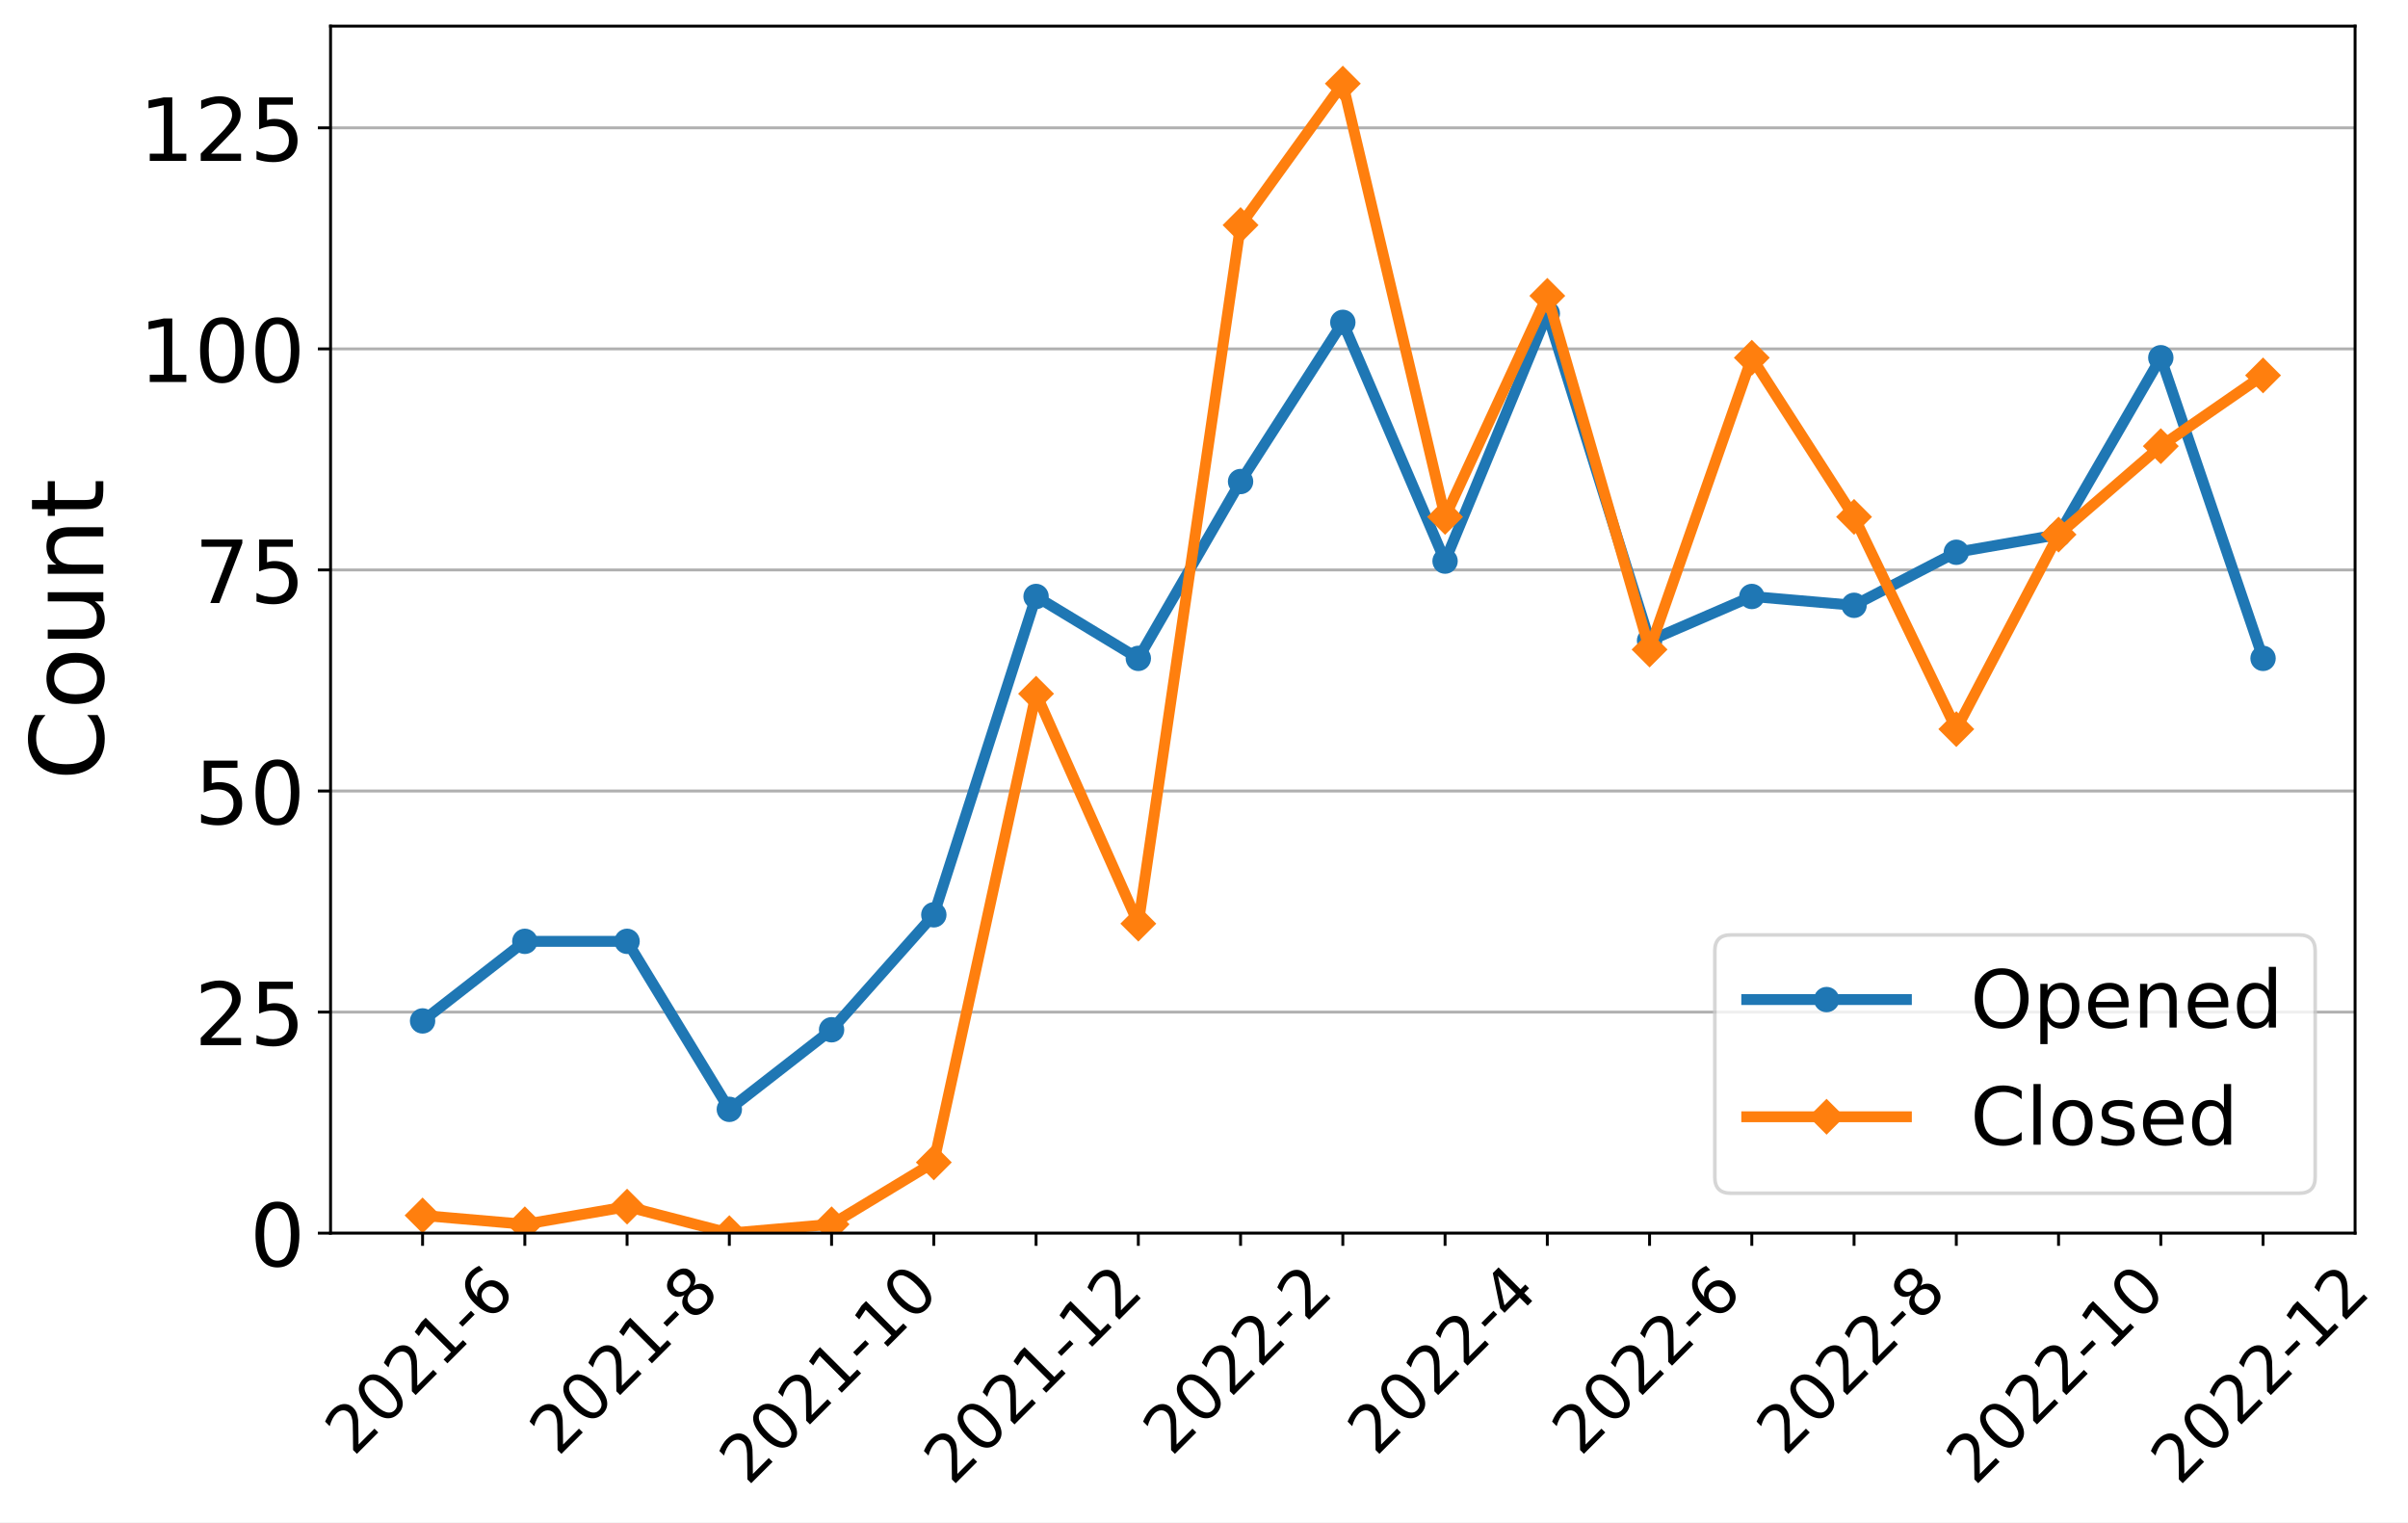
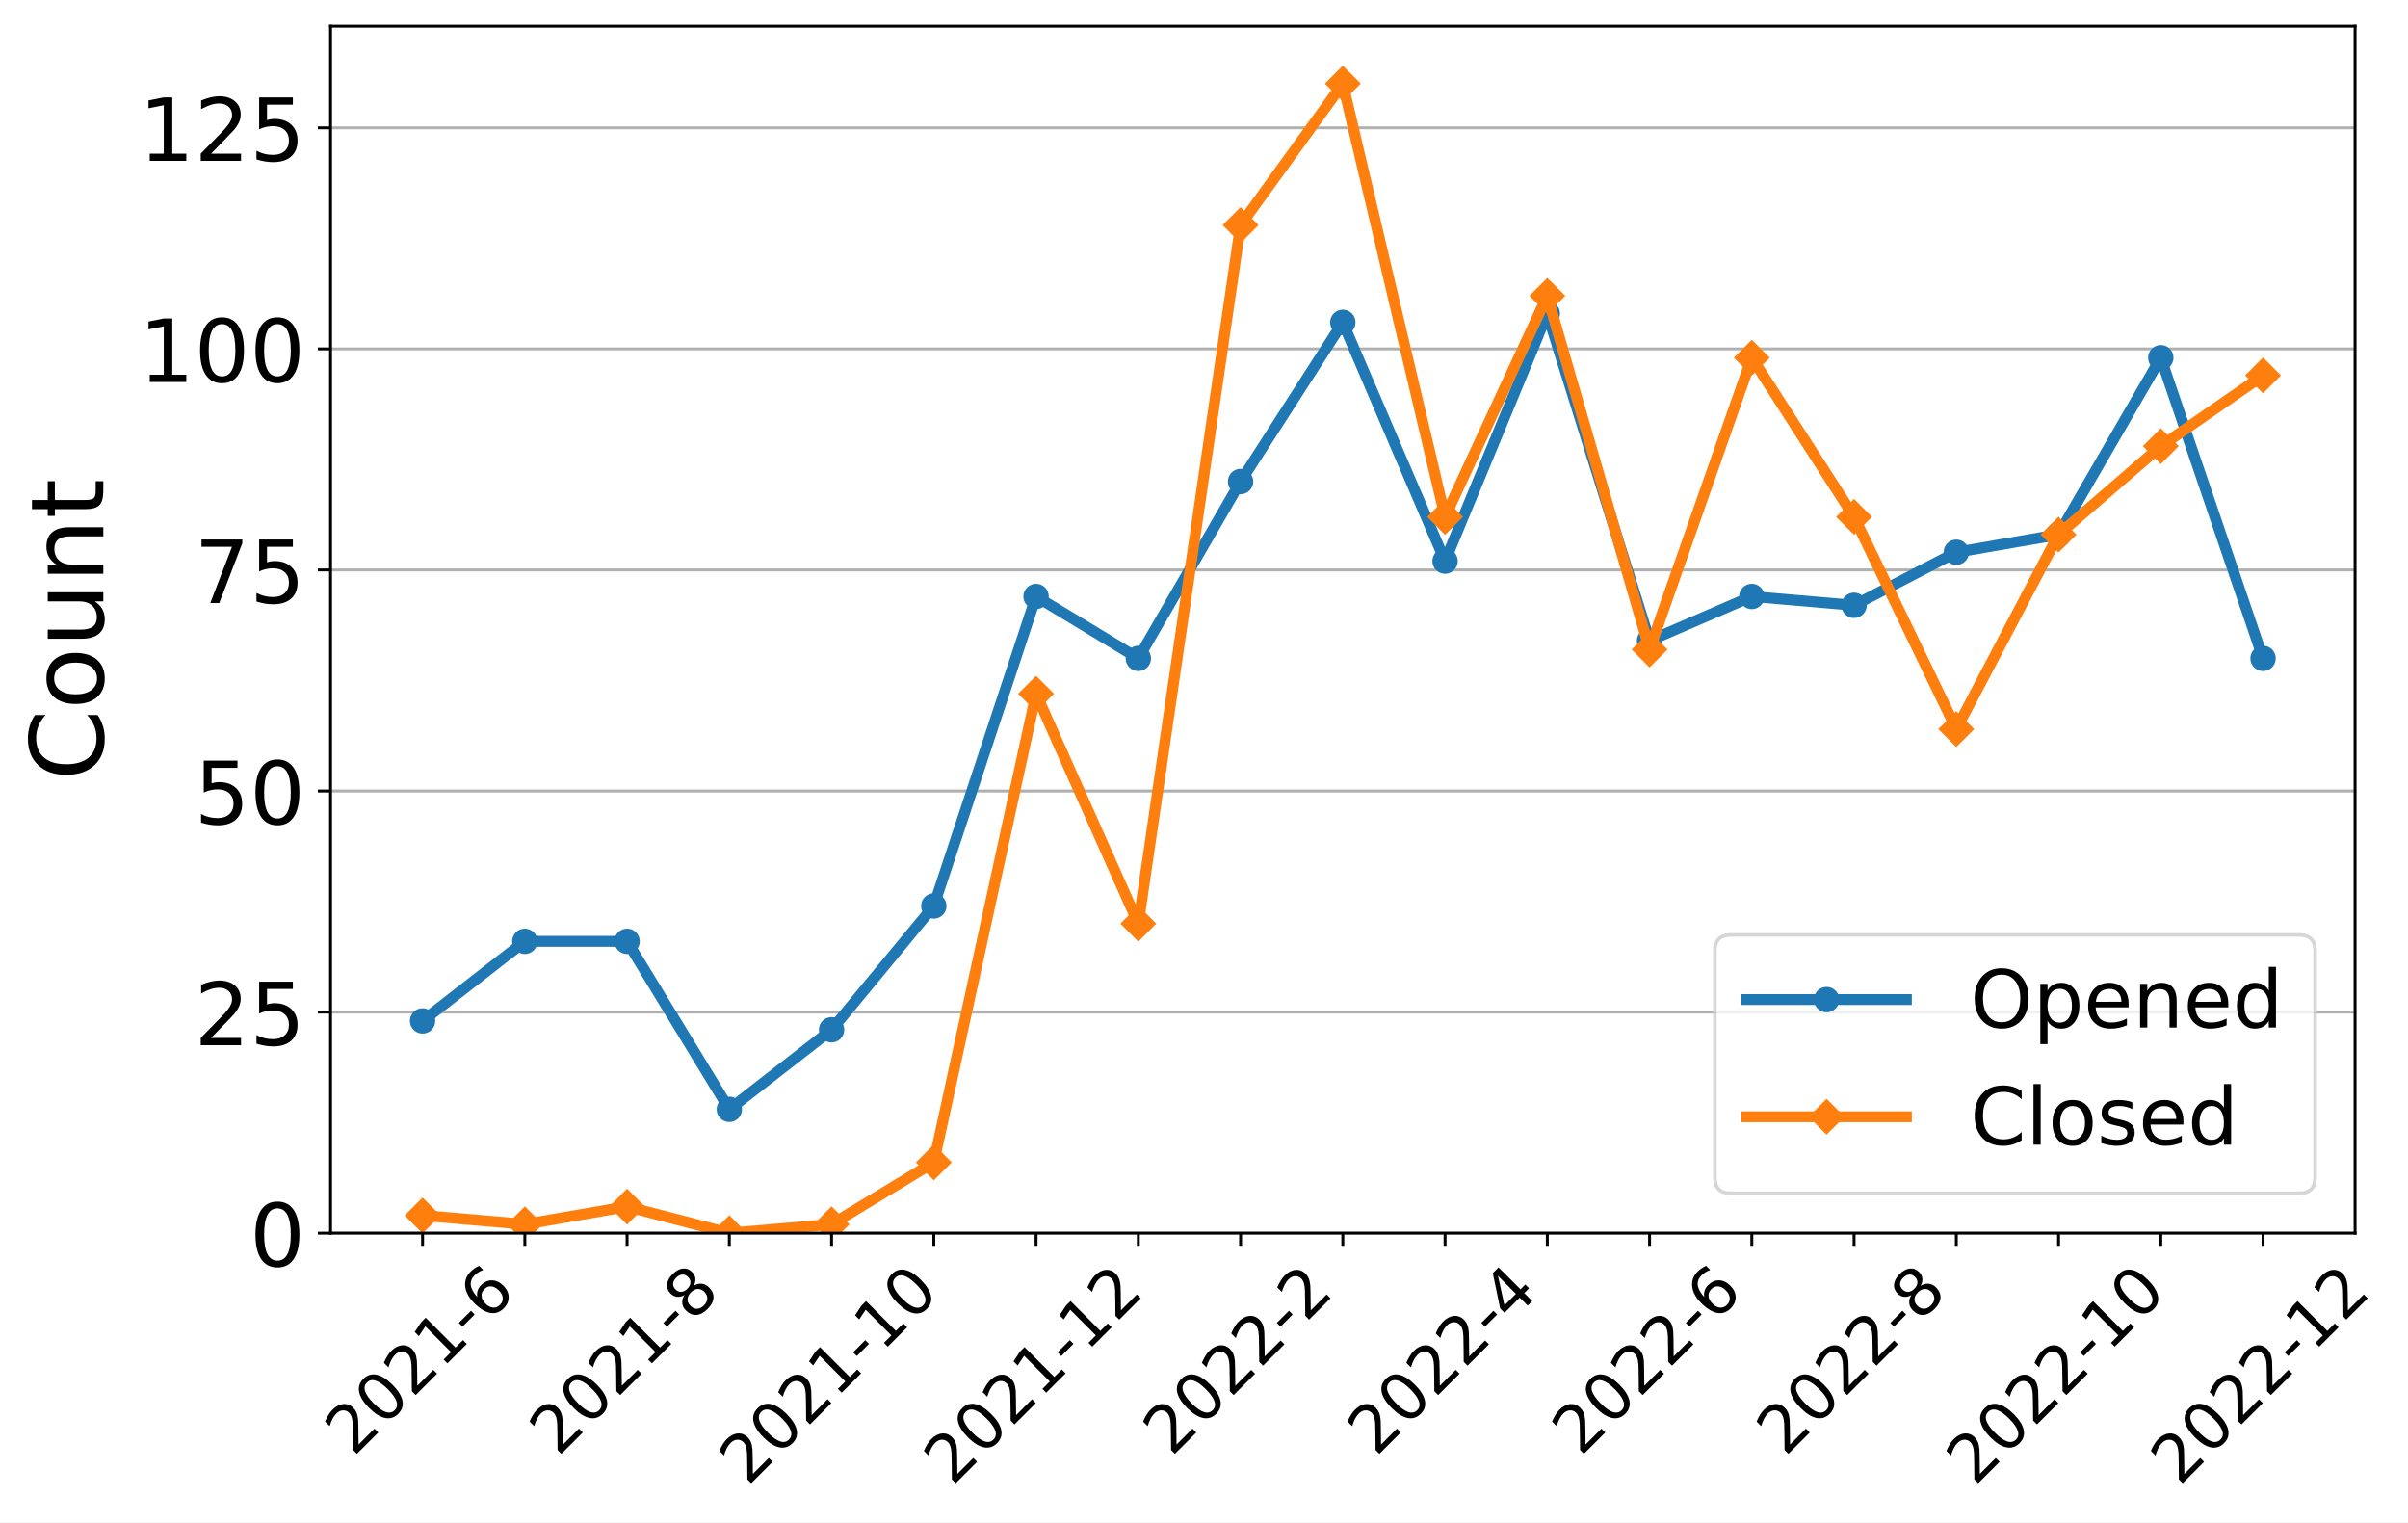
<svg xmlns="http://www.w3.org/2000/svg" xmlns:xlink="http://www.w3.org/1999/xlink" width="663.695pt" height="419.539pt" viewBox="0 0 663.695 419.539" version="1.1">
  <defs>
    <style type="text/css">*{stroke-linejoin: round; stroke-linecap: butt}</style>
  </defs>
  <g id="figure_1">
    <g id="patch_1">
      <path d="M 0 419.539  L 663.695 419.539  L 663.695 0  L 0 0  z " style="fill: #ffffff" />
    </g>
    <g id="axes_1">
      <g id="patch_2">
        <path d="M 91.109 339.84  L 649.109 339.84  L 649.109 7.2  L 91.109 7.2  z " style="fill: #ffffff" />
      </g>
      <g id="matplotlib.axis_1">
        <g id="xtick_1">
          <g id="line2d_1">
            <defs>
-               <path id="m0cc4adb4a1" d="M 0 0  L 0 3.5  " style="stroke: #000000; stroke-width: 0.8" />
+               <path id="mf45ccefba2" d="M 0 0  L 0 3.5  " style="stroke: #000000; stroke-width: 0.8" />
            </defs>
            <g>
-               <use xlink:href="#m0cc4adb4a1" x="116.472" y="339.84" style="stroke: #000000; stroke-width: 0.8" />
+               <use xlink:href="#mf45ccefba2" x="116.472" y="339.84" style="stroke: #000000; stroke-width: 0.8" />
            </g>
          </g>
          <g id="text_1">
            <g transform="translate(97.44315 401.5939)rotate(-45)scale(0.18 -0.18)">
              <defs>
                <path id="DejaVuSans-32" d="M 1228 531  L 3431 531  L 3431 0  L 469 0  L 469 531  Q 828 903 1448 1529  Q 2069 2156 2228 2338  Q 2531 2678 2651 2914  Q 2772 3150 2772 3378  Q 2772 3750 2511 3984  Q 2250 4219 1831 4219  Q 1534 4219 1204 4116  Q 875 4013 500 3803  L 500 4441  Q 881 4594 1212 4672  Q 1544 4750 1819 4750  Q 2544 4750 2975 4387  Q 3406 4025 3406 3419  Q 3406 3131 3298 2873  Q 3191 2616 2906 2266  Q 2828 2175 2409 1742  Q 1991 1309 1228 531  z " transform="scale(0.015625)" />
                <path id="DejaVuSans-30" d="M 2034 4250  Q 1547 4250 1301 3770  Q 1056 3291 1056 2328  Q 1056 1369 1301 889  Q 1547 409 2034 409  Q 2525 409 2770 889  Q 3016 1369 3016 2328  Q 3016 3291 2770 3770  Q 2525 4250 2034 4250  z M 2034 4750  Q 2819 4750 3233 4129  Q 3647 3509 3647 2328  Q 3647 1150 3233 529  Q 2819 -91 2034 -91  Q 1250 -91 836 529  Q 422 1150 422 2328  Q 422 3509 836 4129  Q 1250 4750 2034 4750  z " transform="scale(0.015625)" />
                <path id="DejaVuSans-31" d="M 794 531  L 1825 531  L 1825 4091  L 703 3866  L 703 4441  L 1819 4666  L 2450 4666  L 2450 531  L 3481 531  L 3481 0  L 794 0  L 794 531  z " transform="scale(0.015625)" />
                <path id="DejaVuSans-2d" d="M 313 2009  L 1997 2009  L 1997 1497  L 313 1497  L 313 2009  z " transform="scale(0.015625)" />
                <path id="DejaVuSans-36" d="M 2113 2584  Q 1688 2584 1439 2293  Q 1191 2003 1191 1497  Q 1191 994 1439 701  Q 1688 409 2113 409  Q 2538 409 2786 701  Q 3034 994 3034 1497  Q 3034 2003 2786 2293  Q 2538 2584 2113 2584  z M 3366 4563  L 3366 3988  Q 3128 4100 2886 4159  Q 2644 4219 2406 4219  Q 1781 4219 1451 3797  Q 1122 3375 1075 2522  Q 1259 2794 1537 2939  Q 1816 3084 2150 3084  Q 2853 3084 3261 2657  Q 3669 2231 3669 1497  Q 3669 778 3244 343  Q 2819 -91 2113 -91  Q 1303 -91 875 529  Q 447 1150 447 2328  Q 447 3434 972 4092  Q 1497 4750 2381 4750  Q 2619 4750 2861 4703  Q 3103 4656 3366 4563  z " transform="scale(0.015625)" />
              </defs>
              <use xlink:href="#DejaVuSans-32" />
              <use xlink:href="#DejaVuSans-30" x="63.623" />
              <use xlink:href="#DejaVuSans-32" x="127.246" />
              <use xlink:href="#DejaVuSans-31" x="190.869" />
              <use xlink:href="#DejaVuSans-2d" x="254.492" />
              <use xlink:href="#DejaVuSans-36" x="290.576" />
            </g>
          </g>
        </g>
        <g id="xtick_2">
          <g id="line2d_2">
            <g>
-               <use xlink:href="#m0cc4adb4a1" x="144.654" y="339.84" style="stroke: #000000; stroke-width: 0.8" />
+               <use xlink:href="#mf45ccefba2" x="144.654" y="339.84" style="stroke: #000000; stroke-width: 0.8" />
            </g>
          </g>
        </g>
        <g id="xtick_3">
          <g id="line2d_3">
            <g>
-               <use xlink:href="#m0cc4adb4a1" x="172.836" y="339.84" style="stroke: #000000; stroke-width: 0.8" />
+               <use xlink:href="#mf45ccefba2" x="172.836" y="339.84" style="stroke: #000000; stroke-width: 0.8" />
            </g>
          </g>
          <g id="text_2">
            <g transform="translate(153.8068 401.5939)rotate(-45)scale(0.18 -0.18)">
              <defs>
                <path id="DejaVuSans-38" d="M 2034 2216  Q 1584 2216 1326 1975  Q 1069 1734 1069 1313  Q 1069 891 1326 650  Q 1584 409 2034 409  Q 2484 409 2743 651  Q 3003 894 3003 1313  Q 3003 1734 2745 1975  Q 2488 2216 2034 2216  z M 1403 2484  Q 997 2584 770 2862  Q 544 3141 544 3541  Q 544 4100 942 4425  Q 1341 4750 2034 4750  Q 2731 4750 3128 4425  Q 3525 4100 3525 3541  Q 3525 3141 3298 2862  Q 3072 2584 2669 2484  Q 3125 2378 3379 2068  Q 3634 1759 3634 1313  Q 3634 634 3220 271  Q 2806 -91 2034 -91  Q 1263 -91 848 271  Q 434 634 434 1313  Q 434 1759 690 2068  Q 947 2378 1403 2484  z M 1172 3481  Q 1172 3119 1398 2916  Q 1625 2713 2034 2713  Q 2441 2713 2670 2916  Q 2900 3119 2900 3481  Q 2900 3844 2670 4047  Q 2441 4250 2034 4250  Q 1625 4250 1398 4047  Q 1172 3844 1172 3481  z " transform="scale(0.015625)" />
              </defs>
              <use xlink:href="#DejaVuSans-32" />
              <use xlink:href="#DejaVuSans-30" x="63.623" />
              <use xlink:href="#DejaVuSans-32" x="127.246" />
              <use xlink:href="#DejaVuSans-31" x="190.869" />
              <use xlink:href="#DejaVuSans-2d" x="254.492" />
              <use xlink:href="#DejaVuSans-38" x="290.576" />
            </g>
          </g>
        </g>
        <g id="xtick_4">
          <g id="line2d_4">
            <g>
-               <use xlink:href="#m0cc4adb4a1" x="201.018" y="339.84" style="stroke: #000000; stroke-width: 0.8" />
+               <use xlink:href="#mf45ccefba2" x="201.018" y="339.84" style="stroke: #000000; stroke-width: 0.8" />
            </g>
          </g>
        </g>
        <g id="xtick_5">
          <g id="line2d_5">
            <g>
-               <use xlink:href="#m0cc4adb4a1" x="229.2" y="339.84" style="stroke: #000000; stroke-width: 0.8" />
+               <use xlink:href="#mf45ccefba2" x="229.2" y="339.84" style="stroke: #000000; stroke-width: 0.8" />
            </g>
          </g>
          <g id="text_3">
            <g transform="translate(206.1214 409.6921)rotate(-45)scale(0.18 -0.18)">
              <use xlink:href="#DejaVuSans-32" />
              <use xlink:href="#DejaVuSans-30" x="63.623" />
              <use xlink:href="#DejaVuSans-32" x="127.246" />
              <use xlink:href="#DejaVuSans-31" x="190.869" />
              <use xlink:href="#DejaVuSans-2d" x="254.492" />
              <use xlink:href="#DejaVuSans-31" x="290.576" />
              <use xlink:href="#DejaVuSans-30" x="354.199" />
            </g>
          </g>
        </g>
        <g id="xtick_6">
          <g id="line2d_6">
            <g>
-               <use xlink:href="#m0cc4adb4a1" x="257.381" y="339.84" style="stroke: #000000; stroke-width: 0.8" />
+               <use xlink:href="#mf45ccefba2" x="257.381" y="339.84" style="stroke: #000000; stroke-width: 0.8" />
            </g>
          </g>
        </g>
        <g id="xtick_7">
          <g id="line2d_7">
            <g>
-               <use xlink:href="#m0cc4adb4a1" x="285.563" y="339.84" style="stroke: #000000; stroke-width: 0.8" />
+               <use xlink:href="#mf45ccefba2" x="285.563" y="339.84" style="stroke: #000000; stroke-width: 0.8" />
            </g>
          </g>
          <g id="text_4">
            <g transform="translate(262.485 409.6921)rotate(-45)scale(0.18 -0.18)">
              <use xlink:href="#DejaVuSans-32" />
              <use xlink:href="#DejaVuSans-30" x="63.623" />
              <use xlink:href="#DejaVuSans-32" x="127.246" />
              <use xlink:href="#DejaVuSans-31" x="190.869" />
              <use xlink:href="#DejaVuSans-2d" x="254.492" />
              <use xlink:href="#DejaVuSans-31" x="290.576" />
              <use xlink:href="#DejaVuSans-32" x="354.199" />
            </g>
          </g>
        </g>
        <g id="xtick_8">
          <g id="line2d_8">
            <g>
-               <use xlink:href="#m0cc4adb4a1" x="313.745" y="339.84" style="stroke: #000000; stroke-width: 0.8" />
+               <use xlink:href="#mf45ccefba2" x="313.745" y="339.84" style="stroke: #000000; stroke-width: 0.8" />
            </g>
          </g>
        </g>
        <g id="xtick_9">
          <g id="line2d_9">
            <g>
-               <use xlink:href="#m0cc4adb4a1" x="341.927" y="339.84" style="stroke: #000000; stroke-width: 0.8" />
+               <use xlink:href="#mf45ccefba2" x="341.927" y="339.84" style="stroke: #000000; stroke-width: 0.8" />
            </g>
          </g>
          <g id="text_5">
            <g transform="translate(322.8977 401.5939)rotate(-45)scale(0.18 -0.18)">
              <use xlink:href="#DejaVuSans-32" />
              <use xlink:href="#DejaVuSans-30" x="63.623" />
              <use xlink:href="#DejaVuSans-32" x="127.246" />
              <use xlink:href="#DejaVuSans-32" x="190.869" />
              <use xlink:href="#DejaVuSans-2d" x="254.492" />
              <use xlink:href="#DejaVuSans-32" x="290.576" />
            </g>
          </g>
        </g>
        <g id="xtick_10">
          <g id="line2d_10">
            <g>
-               <use xlink:href="#m0cc4adb4a1" x="370.109" y="339.84" style="stroke: #000000; stroke-width: 0.8" />
+               <use xlink:href="#mf45ccefba2" x="370.109" y="339.84" style="stroke: #000000; stroke-width: 0.8" />
            </g>
          </g>
        </g>
        <g id="xtick_11">
          <g id="line2d_11">
            <g>
-               <use xlink:href="#m0cc4adb4a1" x="398.291" y="339.84" style="stroke: #000000; stroke-width: 0.8" />
+               <use xlink:href="#mf45ccefba2" x="398.291" y="339.84" style="stroke: #000000; stroke-width: 0.8" />
            </g>
          </g>
          <g id="text_6">
            <g transform="translate(379.2613 401.5939)rotate(-45)scale(0.18 -0.18)">
              <defs>
                <path id="DejaVuSans-34" d="M 2419 4116  L 825 1625  L 2419 1625  L 2419 4116  z M 2253 4666  L 3047 4666  L 3047 1625  L 3713 1625  L 3713 1100  L 3047 1100  L 3047 0  L 2419 0  L 2419 1100  L 313 1100  L 313 1709  L 2253 4666  z " transform="scale(0.015625)" />
              </defs>
              <use xlink:href="#DejaVuSans-32" />
              <use xlink:href="#DejaVuSans-30" x="63.623" />
              <use xlink:href="#DejaVuSans-32" x="127.246" />
              <use xlink:href="#DejaVuSans-32" x="190.869" />
              <use xlink:href="#DejaVuSans-2d" x="254.492" />
              <use xlink:href="#DejaVuSans-34" x="290.576" />
            </g>
          </g>
        </g>
        <g id="xtick_12">
          <g id="line2d_12">
            <g>
-               <use xlink:href="#m0cc4adb4a1" x="426.472" y="339.84" style="stroke: #000000; stroke-width: 0.8" />
+               <use xlink:href="#mf45ccefba2" x="426.472" y="339.84" style="stroke: #000000; stroke-width: 0.8" />
            </g>
          </g>
        </g>
        <g id="xtick_13">
          <g id="line2d_13">
            <g>
-               <use xlink:href="#m0cc4adb4a1" x="454.654" y="339.84" style="stroke: #000000; stroke-width: 0.8" />
+               <use xlink:href="#mf45ccefba2" x="454.654" y="339.84" style="stroke: #000000; stroke-width: 0.8" />
            </g>
          </g>
          <g id="text_7">
            <g transform="translate(435.625 401.5939)rotate(-45)scale(0.18 -0.18)">
              <use xlink:href="#DejaVuSans-32" />
              <use xlink:href="#DejaVuSans-30" x="63.623" />
              <use xlink:href="#DejaVuSans-32" x="127.246" />
              <use xlink:href="#DejaVuSans-32" x="190.869" />
              <use xlink:href="#DejaVuSans-2d" x="254.492" />
              <use xlink:href="#DejaVuSans-36" x="290.576" />
            </g>
          </g>
        </g>
        <g id="xtick_14">
          <g id="line2d_14">
            <g>
-               <use xlink:href="#m0cc4adb4a1" x="482.836" y="339.84" style="stroke: #000000; stroke-width: 0.8" />
+               <use xlink:href="#mf45ccefba2" x="482.836" y="339.84" style="stroke: #000000; stroke-width: 0.8" />
            </g>
          </g>
        </g>
        <g id="xtick_15">
          <g id="line2d_15">
            <g>
-               <use xlink:href="#m0cc4adb4a1" x="511.018" y="339.84" style="stroke: #000000; stroke-width: 0.8" />
+               <use xlink:href="#mf45ccefba2" x="511.018" y="339.84" style="stroke: #000000; stroke-width: 0.8" />
            </g>
          </g>
          <g id="text_8">
            <g transform="translate(491.9886 401.5939)rotate(-45)scale(0.18 -0.18)">
              <use xlink:href="#DejaVuSans-32" />
              <use xlink:href="#DejaVuSans-30" x="63.623" />
              <use xlink:href="#DejaVuSans-32" x="127.246" />
              <use xlink:href="#DejaVuSans-32" x="190.869" />
              <use xlink:href="#DejaVuSans-2d" x="254.492" />
              <use xlink:href="#DejaVuSans-38" x="290.576" />
            </g>
          </g>
        </g>
        <g id="xtick_16">
          <g id="line2d_16">
            <g>
-               <use xlink:href="#m0cc4adb4a1" x="539.2" y="339.84" style="stroke: #000000; stroke-width: 0.8" />
+               <use xlink:href="#mf45ccefba2" x="539.2" y="339.84" style="stroke: #000000; stroke-width: 0.8" />
            </g>
          </g>
        </g>
        <g id="xtick_17">
          <g id="line2d_17">
            <g>
-               <use xlink:href="#m0cc4adb4a1" x="567.381" y="339.84" style="stroke: #000000; stroke-width: 0.8" />
+               <use xlink:href="#mf45ccefba2" x="567.381" y="339.84" style="stroke: #000000; stroke-width: 0.8" />
            </g>
          </g>
          <g id="text_9">
            <g transform="translate(544.3032 409.6921)rotate(-45)scale(0.18 -0.18)">
              <use xlink:href="#DejaVuSans-32" />
              <use xlink:href="#DejaVuSans-30" x="63.623" />
              <use xlink:href="#DejaVuSans-32" x="127.246" />
              <use xlink:href="#DejaVuSans-32" x="190.869" />
              <use xlink:href="#DejaVuSans-2d" x="254.492" />
              <use xlink:href="#DejaVuSans-31" x="290.576" />
              <use xlink:href="#DejaVuSans-30" x="354.199" />
            </g>
          </g>
        </g>
        <g id="xtick_18">
          <g id="line2d_18">
            <g>
-               <use xlink:href="#m0cc4adb4a1" x="595.563" y="339.84" style="stroke: #000000; stroke-width: 0.8" />
+               <use xlink:href="#mf45ccefba2" x="595.563" y="339.84" style="stroke: #000000; stroke-width: 0.8" />
            </g>
          </g>
        </g>
        <g id="xtick_19">
          <g id="line2d_19">
            <g>
-               <use xlink:href="#m0cc4adb4a1" x="623.745" y="339.84" style="stroke: #000000; stroke-width: 0.8" />
+               <use xlink:href="#mf45ccefba2" x="623.745" y="339.84" style="stroke: #000000; stroke-width: 0.8" />
            </g>
          </g>
          <g id="text_10">
            <g transform="translate(600.6668 409.6921)rotate(-45)scale(0.18 -0.18)">
              <use xlink:href="#DejaVuSans-32" />
              <use xlink:href="#DejaVuSans-30" x="63.623" />
              <use xlink:href="#DejaVuSans-32" x="127.246" />
              <use xlink:href="#DejaVuSans-32" x="190.869" />
              <use xlink:href="#DejaVuSans-2d" x="254.492" />
              <use xlink:href="#DejaVuSans-31" x="290.576" />
              <use xlink:href="#DejaVuSans-32" x="354.199" />
            </g>
          </g>
        </g>
      </g>
      <g id="matplotlib.axis_2">
        <g id="ytick_1">
          <g id="line2d_20">
-             <path d="M 91.109 339.84  L 649.109 339.84  " clip-path="url(#p9a7f180b91)" style="fill: none; stroke: #b0b0b0; stroke-width: 0.8; stroke-linecap: square" />
+             <path d="M 91.109 339.84  L 649.109 339.84  " clip-path="url(#pc643ffe602)" style="fill: none; stroke: #b0b0b0; stroke-width: 0.8; stroke-linecap: square" />
          </g>
          <g id="line2d_21">
            <defs>
-               <path id="ma00ee35938" d="M 0 0  L -3.5 0  " style="stroke: #000000; stroke-width: 0.8" />
+               <path id="me201fca918" d="M 0 0  L -3.5 0  " style="stroke: #000000; stroke-width: 0.8" />
            </defs>
            <g>
-               <use xlink:href="#ma00ee35938" x="91.109" y="339.84" style="stroke: #000000; stroke-width: 0.8" />
+               <use xlink:href="#me201fca918" x="91.109" y="339.84" style="stroke: #000000; stroke-width: 0.8" />
            </g>
          </g>
          <g id="text_11">
            <g transform="translate(68.83875 348.9581)scale(0.24 -0.24)">
              <use xlink:href="#DejaVuSans-30" />
            </g>
          </g>
        </g>
        <g id="ytick_2">
          <g id="line2d_22">
-             <path d="M 91.109 278.917  L 649.109 278.917  " clip-path="url(#p9a7f180b91)" style="fill: none; stroke: #b0b0b0; stroke-width: 0.8; stroke-linecap: square" />
+             <path d="M 91.109 278.917  L 649.109 278.917  " clip-path="url(#pc643ffe602)" style="fill: none; stroke: #b0b0b0; stroke-width: 0.8; stroke-linecap: square" />
          </g>
          <g id="line2d_23">
            <g>
-               <use xlink:href="#ma00ee35938" x="91.109" y="278.917" style="stroke: #000000; stroke-width: 0.8" />
+               <use xlink:href="#me201fca918" x="91.109" y="278.917" style="stroke: #000000; stroke-width: 0.8" />
            </g>
          </g>
          <g id="text_12">
            <g transform="translate(53.56875 288.035)scale(0.24 -0.24)">
              <defs>
                <path id="DejaVuSans-35" d="M 691 4666  L 3169 4666  L 3169 4134  L 1269 4134  L 1269 2991  Q 1406 3038 1543 3061  Q 1681 3084 1819 3084  Q 2600 3084 3056 2656  Q 3513 2228 3513 1497  Q 3513 744 3044 326  Q 2575 -91 1722 -91  Q 1428 -91 1123 -41  Q 819 9 494 109  L 494 744  Q 775 591 1075 516  Q 1375 441 1709 441  Q 2250 441 2565 725  Q 2881 1009 2881 1497  Q 2881 1984 2565 2268  Q 2250 2553 1709 2553  Q 1456 2553 1204 2497  Q 953 2441 691 2322  L 691 4666  z " transform="scale(0.015625)" />
              </defs>
              <use xlink:href="#DejaVuSans-32" />
              <use xlink:href="#DejaVuSans-35" x="63.623" />
            </g>
          </g>
        </g>
        <g id="ytick_3">
          <g id="line2d_24">
-             <path d="M 91.109 217.994  L 649.109 217.994  " clip-path="url(#p9a7f180b91)" style="fill: none; stroke: #b0b0b0; stroke-width: 0.8; stroke-linecap: square" />
+             <path d="M 91.109 217.994  L 649.109 217.994  " clip-path="url(#pc643ffe602)" style="fill: none; stroke: #b0b0b0; stroke-width: 0.8; stroke-linecap: square" />
          </g>
          <g id="line2d_25">
            <g>
-               <use xlink:href="#ma00ee35938" x="91.109" y="217.994" style="stroke: #000000; stroke-width: 0.8" />
+               <use xlink:href="#me201fca918" x="91.109" y="217.994" style="stroke: #000000; stroke-width: 0.8" />
            </g>
          </g>
          <g id="text_13">
            <g transform="translate(53.56875 227.112)scale(0.24 -0.24)">
              <use xlink:href="#DejaVuSans-35" />
              <use xlink:href="#DejaVuSans-30" x="63.623" />
            </g>
          </g>
        </g>
        <g id="ytick_4">
          <g id="line2d_26">
-             <path d="M 91.109 157.071  L 649.109 157.071  " clip-path="url(#p9a7f180b91)" style="fill: none; stroke: #b0b0b0; stroke-width: 0.8; stroke-linecap: square" />
+             <path d="M 91.109 157.071  L 649.109 157.071  " clip-path="url(#pc643ffe602)" style="fill: none; stroke: #b0b0b0; stroke-width: 0.8; stroke-linecap: square" />
          </g>
          <g id="line2d_27">
            <g>
-               <use xlink:href="#ma00ee35938" x="91.109" y="157.071" style="stroke: #000000; stroke-width: 0.8" />
+               <use xlink:href="#me201fca918" x="91.109" y="157.071" style="stroke: #000000; stroke-width: 0.8" />
            </g>
          </g>
          <g id="text_14">
            <g transform="translate(53.56875 166.1889)scale(0.24 -0.24)">
              <defs>
                <path id="DejaVuSans-37" d="M 525 4666  L 3525 4666  L 3525 4397  L 1831 0  L 1172 0  L 2766 4134  L 525 4134  L 525 4666  z " transform="scale(0.015625)" />
              </defs>
              <use xlink:href="#DejaVuSans-37" />
              <use xlink:href="#DejaVuSans-35" x="63.623" />
            </g>
          </g>
        </g>
        <g id="ytick_5">
          <g id="line2d_28">
-             <path d="M 91.109 96.148  L 649.109 96.148  " clip-path="url(#p9a7f180b91)" style="fill: none; stroke: #b0b0b0; stroke-width: 0.8; stroke-linecap: square" />
+             <path d="M 91.109 96.148  L 649.109 96.148  " clip-path="url(#pc643ffe602)" style="fill: none; stroke: #b0b0b0; stroke-width: 0.8; stroke-linecap: square" />
          </g>
          <g id="line2d_29">
            <g>
-               <use xlink:href="#ma00ee35938" x="91.109" y="96.148" style="stroke: #000000; stroke-width: 0.8" />
+               <use xlink:href="#me201fca918" x="91.109" y="96.148" style="stroke: #000000; stroke-width: 0.8" />
            </g>
          </g>
          <g id="text_15">
            <g transform="translate(38.29875 105.2658)scale(0.24 -0.24)">
              <use xlink:href="#DejaVuSans-31" />
              <use xlink:href="#DejaVuSans-30" x="63.623" />
              <use xlink:href="#DejaVuSans-30" x="127.246" />
            </g>
          </g>
        </g>
        <g id="ytick_6">
          <g id="line2d_30">
-             <path d="M 91.109 35.225  L 649.109 35.225  " clip-path="url(#p9a7f180b91)" style="fill: none; stroke: #b0b0b0; stroke-width: 0.8; stroke-linecap: square" />
+             <path d="M 91.109 35.225  L 649.109 35.225  " clip-path="url(#pc643ffe602)" style="fill: none; stroke: #b0b0b0; stroke-width: 0.8; stroke-linecap: square" />
          </g>
          <g id="line2d_31">
            <g>
-               <use xlink:href="#ma00ee35938" x="91.109" y="35.225" style="stroke: #000000; stroke-width: 0.8" />
+               <use xlink:href="#me201fca918" x="91.109" y="35.225" style="stroke: #000000; stroke-width: 0.8" />
            </g>
          </g>
          <g id="text_16">
            <g transform="translate(38.29875 44.34274)scale(0.24 -0.24)">
              <use xlink:href="#DejaVuSans-31" />
              <use xlink:href="#DejaVuSans-32" x="63.623" />
              <use xlink:href="#DejaVuSans-35" x="127.246" />
            </g>
          </g>
        </g>
        <g id="text_17">
          <g transform="translate(28.47563 215.0956)rotate(-90)scale(0.28 -0.28)">
            <defs>
              <path id="DejaVuSans-43" d="M 4122 4306  L 4122 3641  Q 3803 3938 3442 4084  Q 3081 4231 2675 4231  Q 1875 4231 1450 3742  Q 1025 3253 1025 2328  Q 1025 1406 1450 917  Q 1875 428 2675 428  Q 3081 428 3442 575  Q 3803 722 4122 1019  L 4122 359  Q 3791 134 3420 21  Q 3050 -91 2638 -91  Q 1578 -91 968 557  Q 359 1206 359 2328  Q 359 3453 968 4101  Q 1578 4750 2638 4750  Q 3056 4750 3426 4639  Q 3797 4528 4122 4306  z " transform="scale(0.015625)" />
              <path id="DejaVuSans-6f" d="M 1959 3097  Q 1497 3097 1228 2736  Q 959 2375 959 1747  Q 959 1119 1226 758  Q 1494 397 1959 397  Q 2419 397 2687 759  Q 2956 1122 2956 1747  Q 2956 2369 2687 2733  Q 2419 3097 1959 3097  z M 1959 3584  Q 2709 3584 3137 3096  Q 3566 2609 3566 1747  Q 3566 888 3137 398  Q 2709 -91 1959 -91  Q 1206 -91 779 398  Q 353 888 353 1747  Q 353 2609 779 3096  Q 1206 3584 1959 3584  z " transform="scale(0.015625)" />
              <path id="DejaVuSans-75" d="M 544 1381  L 544 3500  L 1119 3500  L 1119 1403  Q 1119 906 1312 657  Q 1506 409 1894 409  Q 2359 409 2629 706  Q 2900 1003 2900 1516  L 2900 3500  L 3475 3500  L 3475 0  L 2900 0  L 2900 538  Q 2691 219 2414 64  Q 2138 -91 1772 -91  Q 1169 -91 856 284  Q 544 659 544 1381  z M 1991 3584  L 1991 3584  z " transform="scale(0.015625)" />
              <path id="DejaVuSans-6e" d="M 3513 2113  L 3513 0  L 2938 0  L 2938 2094  Q 2938 2591 2744 2837  Q 2550 3084 2163 3084  Q 1697 3084 1428 2787  Q 1159 2491 1159 1978  L 1159 0  L 581 0  L 581 3500  L 1159 3500  L 1159 2956  Q 1366 3272 1645 3428  Q 1925 3584 2291 3584  Q 2894 3584 3203 3211  Q 3513 2838 3513 2113  z " transform="scale(0.015625)" />
              <path id="DejaVuSans-74" d="M 1172 4494  L 1172 3500  L 2356 3500  L 2356 3053  L 1172 3053  L 1172 1153  Q 1172 725 1289 603  Q 1406 481 1766 481  L 2356 481  L 2356 0  L 1766 0  Q 1100 0 847 248  Q 594 497 594 1153  L 594 3053  L 172 3053  L 172 3500  L 594 3500  L 594 4494  L 1172 4494  z " transform="scale(0.015625)" />
            </defs>
            <use xlink:href="#DejaVuSans-43" />
            <use xlink:href="#DejaVuSans-6f" x="69.824" />
            <use xlink:href="#DejaVuSans-75" x="131.006" />
            <use xlink:href="#DejaVuSans-6e" x="194.385" />
            <use xlink:href="#DejaVuSans-74" x="257.764" />
          </g>
        </g>
      </g>
      <g id="line2d_32">
-         <path d="M 116.472 281.354  L 144.654 259.422  L 172.836 259.422  L 201.018 305.723  L 229.2 283.791  L 257.381 252.111  L 285.563 164.382  L 313.745 181.44  L 341.927 132.702  L 370.109 88.837  L 398.291 154.634  L 426.472 86.4  L 454.654 176.566  L 482.836 164.382  L 511.018 166.818  L 539.2 152.197  L 567.381 147.323  L 595.563 98.585  L 623.745 181.44  " clip-path="url(#p9a7f180b91)" style="fill: none; stroke: #1f77b4; stroke-width: 3; stroke-linecap: square" />
+         <path d="M 116.472 281.354  L 144.654 259.422  L 172.836 259.422  L 201.018 305.723  L 229.2 283.791  L 257.381 249.674  L 285.563 164.382  L 313.745 181.44  L 341.927 132.702  L 370.109 88.837  L 398.291 154.634  L 426.472 86.4  L 454.654 176.566  L 482.836 164.382  L 511.018 166.818  L 539.2 152.197  L 567.381 147.323  L 595.563 98.585  L 623.745 181.44  " clip-path="url(#pc643ffe602)" style="fill: none; stroke: #1f77b4; stroke-width: 3; stroke-linecap: square" />
        <defs>
-           <path id="m9ec6c432f8" d="M 0 3  C 0.796 3 1.559 2.684 2.121 2.121  C 2.684 1.559 3 0.796 3 0  C 3 -0.796 2.684 -1.559 2.121 -2.121  C 1.559 -2.684 0.796 -3 0 -3  C -0.796 -3 -1.559 -2.684 -2.121 -2.121  C -2.684 -1.559 -3 -0.796 -3 0  C -3 0.796 -2.684 1.559 -2.121 2.121  C -1.559 2.684 -0.796 3 0 3  z " style="stroke: #1f77b4" />
+           <path id="m7d988f847b" d="M 0 3  C 0.796 3 1.559 2.684 2.121 2.121  C 2.684 1.559 3 0.796 3 0  C 3 -0.796 2.684 -1.559 2.121 -2.121  C 1.559 -2.684 0.796 -3 0 -3  C -0.796 -3 -1.559 -2.684 -2.121 -2.121  C -2.684 -1.559 -3 -0.796 -3 0  C -3 0.796 -2.684 1.559 -2.121 2.121  C -1.559 2.684 -0.796 3 0 3  z " style="stroke: #1f77b4" />
        </defs>
-         <g clip-path="url(#p9a7f180b91)">
-           <use xlink:href="#m9ec6c432f8" x="116.472" y="281.354" style="fill: #1f77b4; stroke: #1f77b4" />
-           <use xlink:href="#m9ec6c432f8" x="144.654" y="259.422" style="fill: #1f77b4; stroke: #1f77b4" />
-           <use xlink:href="#m9ec6c432f8" x="172.836" y="259.422" style="fill: #1f77b4; stroke: #1f77b4" />
-           <use xlink:href="#m9ec6c432f8" x="201.018" y="305.723" style="fill: #1f77b4; stroke: #1f77b4" />
-           <use xlink:href="#m9ec6c432f8" x="229.2" y="283.791" style="fill: #1f77b4; stroke: #1f77b4" />
-           <use xlink:href="#m9ec6c432f8" x="257.381" y="252.111" style="fill: #1f77b4; stroke: #1f77b4" />
-           <use xlink:href="#m9ec6c432f8" x="285.563" y="164.382" style="fill: #1f77b4; stroke: #1f77b4" />
-           <use xlink:href="#m9ec6c432f8" x="313.745" y="181.44" style="fill: #1f77b4; stroke: #1f77b4" />
-           <use xlink:href="#m9ec6c432f8" x="341.927" y="132.702" style="fill: #1f77b4; stroke: #1f77b4" />
-           <use xlink:href="#m9ec6c432f8" x="370.109" y="88.837" style="fill: #1f77b4; stroke: #1f77b4" />
-           <use xlink:href="#m9ec6c432f8" x="398.291" y="154.634" style="fill: #1f77b4; stroke: #1f77b4" />
-           <use xlink:href="#m9ec6c432f8" x="426.472" y="86.4" style="fill: #1f77b4; stroke: #1f77b4" />
-           <use xlink:href="#m9ec6c432f8" x="454.654" y="176.566" style="fill: #1f77b4; stroke: #1f77b4" />
-           <use xlink:href="#m9ec6c432f8" x="482.836" y="164.382" style="fill: #1f77b4; stroke: #1f77b4" />
-           <use xlink:href="#m9ec6c432f8" x="511.018" y="166.818" style="fill: #1f77b4; stroke: #1f77b4" />
-           <use xlink:href="#m9ec6c432f8" x="539.2" y="152.197" style="fill: #1f77b4; stroke: #1f77b4" />
-           <use xlink:href="#m9ec6c432f8" x="567.381" y="147.323" style="fill: #1f77b4; stroke: #1f77b4" />
-           <use xlink:href="#m9ec6c432f8" x="595.563" y="98.585" style="fill: #1f77b4; stroke: #1f77b4" />
-           <use xlink:href="#m9ec6c432f8" x="623.745" y="181.44" style="fill: #1f77b4; stroke: #1f77b4" />
+         <g clip-path="url(#pc643ffe602)">
+           <use xlink:href="#m7d988f847b" x="116.472" y="281.354" style="fill: #1f77b4; stroke: #1f77b4" />
+           <use xlink:href="#m7d988f847b" x="144.654" y="259.422" style="fill: #1f77b4; stroke: #1f77b4" />
+           <use xlink:href="#m7d988f847b" x="172.836" y="259.422" style="fill: #1f77b4; stroke: #1f77b4" />
+           <use xlink:href="#m7d988f847b" x="201.018" y="305.723" style="fill: #1f77b4; stroke: #1f77b4" />
+           <use xlink:href="#m7d988f847b" x="229.2" y="283.791" style="fill: #1f77b4; stroke: #1f77b4" />
+           <use xlink:href="#m7d988f847b" x="257.381" y="249.674" style="fill: #1f77b4; stroke: #1f77b4" />
+           <use xlink:href="#m7d988f847b" x="285.563" y="164.382" style="fill: #1f77b4; stroke: #1f77b4" />
+           <use xlink:href="#m7d988f847b" x="313.745" y="181.44" style="fill: #1f77b4; stroke: #1f77b4" />
+           <use xlink:href="#m7d988f847b" x="341.927" y="132.702" style="fill: #1f77b4; stroke: #1f77b4" />
+           <use xlink:href="#m7d988f847b" x="370.109" y="88.837" style="fill: #1f77b4; stroke: #1f77b4" />
+           <use xlink:href="#m7d988f847b" x="398.291" y="154.634" style="fill: #1f77b4; stroke: #1f77b4" />
+           <use xlink:href="#m7d988f847b" x="426.472" y="86.4" style="fill: #1f77b4; stroke: #1f77b4" />
+           <use xlink:href="#m7d988f847b" x="454.654" y="176.566" style="fill: #1f77b4; stroke: #1f77b4" />
+           <use xlink:href="#m7d988f847b" x="482.836" y="164.382" style="fill: #1f77b4; stroke: #1f77b4" />
+           <use xlink:href="#m7d988f847b" x="511.018" y="166.818" style="fill: #1f77b4; stroke: #1f77b4" />
+           <use xlink:href="#m7d988f847b" x="539.2" y="152.197" style="fill: #1f77b4; stroke: #1f77b4" />
+           <use xlink:href="#m7d988f847b" x="567.381" y="147.323" style="fill: #1f77b4; stroke: #1f77b4" />
+           <use xlink:href="#m7d988f847b" x="595.563" y="98.585" style="fill: #1f77b4; stroke: #1f77b4" />
+           <use xlink:href="#m7d988f847b" x="623.745" y="181.44" style="fill: #1f77b4; stroke: #1f77b4" />
        </g>
      </g>
      <g id="line2d_33">
-         <path d="M 116.472 334.966  L 144.654 337.403  L 172.836 332.529  L 201.018 339.84  L 229.2 337.403  L 257.381 320.345  L 285.563 191.188  L 313.745 254.548  L 341.927 62.031  L 370.109 23.04  L 398.291 142.449  L 426.472 81.526  L 454.654 179.003  L 482.836 98.585  L 511.018 142.449  L 539.2 200.935  L 567.381 147.323  L 595.563 122.954  L 623.745 103.458  " clip-path="url(#p9a7f180b91)" style="fill: none; stroke: #ff7f0e; stroke-width: 3; stroke-linecap: square" />
+         <path d="M 116.472 334.966  L 144.654 337.403  L 172.836 332.529  L 201.018 339.84  L 229.2 337.403  L 257.381 320.345  L 285.563 191.188  L 313.745 254.548  L 341.927 62.031  L 370.109 23.04  L 398.291 142.449  L 426.472 81.526  L 454.654 179.003  L 482.836 98.585  L 511.018 142.449  L 539.2 200.935  L 567.381 147.323  L 595.563 122.954  L 623.745 103.458  " clip-path="url(#pc643ffe602)" style="fill: none; stroke: #ff7f0e; stroke-width: 3; stroke-linecap: square" />
        <defs>
-           <path id="m576f7ae26f" d="M -0 4.243  L 4.243 0  L 0 -4.243  L -4.243 -0  z " style="stroke: #ff7f0e; stroke-linejoin: miter" />
+           <path id="m76178c9d32" d="M -0 4.243  L 4.243 0  L 0 -4.243  L -4.243 -0  z " style="stroke: #ff7f0e; stroke-linejoin: miter" />
        </defs>
-         <g clip-path="url(#p9a7f180b91)">
-           <use xlink:href="#m576f7ae26f" x="116.472" y="334.966" style="fill: #ff7f0e; stroke: #ff7f0e; stroke-linejoin: miter" />
-           <use xlink:href="#m576f7ae26f" x="144.654" y="337.403" style="fill: #ff7f0e; stroke: #ff7f0e; stroke-linejoin: miter" />
-           <use xlink:href="#m576f7ae26f" x="172.836" y="332.529" style="fill: #ff7f0e; stroke: #ff7f0e; stroke-linejoin: miter" />
-           <use xlink:href="#m576f7ae26f" x="201.018" y="339.84" style="fill: #ff7f0e; stroke: #ff7f0e; stroke-linejoin: miter" />
-           <use xlink:href="#m576f7ae26f" x="229.2" y="337.403" style="fill: #ff7f0e; stroke: #ff7f0e; stroke-linejoin: miter" />
-           <use xlink:href="#m576f7ae26f" x="257.381" y="320.345" style="fill: #ff7f0e; stroke: #ff7f0e; stroke-linejoin: miter" />
-           <use xlink:href="#m576f7ae26f" x="285.563" y="191.188" style="fill: #ff7f0e; stroke: #ff7f0e; stroke-linejoin: miter" />
-           <use xlink:href="#m576f7ae26f" x="313.745" y="254.548" style="fill: #ff7f0e; stroke: #ff7f0e; stroke-linejoin: miter" />
-           <use xlink:href="#m576f7ae26f" x="341.927" y="62.031" style="fill: #ff7f0e; stroke: #ff7f0e; stroke-linejoin: miter" />
-           <use xlink:href="#m576f7ae26f" x="370.109" y="23.04" style="fill: #ff7f0e; stroke: #ff7f0e; stroke-linejoin: miter" />
-           <use xlink:href="#m576f7ae26f" x="398.291" y="142.449" style="fill: #ff7f0e; stroke: #ff7f0e; stroke-linejoin: miter" />
-           <use xlink:href="#m576f7ae26f" x="426.472" y="81.526" style="fill: #ff7f0e; stroke: #ff7f0e; stroke-linejoin: miter" />
-           <use xlink:href="#m576f7ae26f" x="454.654" y="179.003" style="fill: #ff7f0e; stroke: #ff7f0e; stroke-linejoin: miter" />
-           <use xlink:href="#m576f7ae26f" x="482.836" y="98.585" style="fill: #ff7f0e; stroke: #ff7f0e; stroke-linejoin: miter" />
-           <use xlink:href="#m576f7ae26f" x="511.018" y="142.449" style="fill: #ff7f0e; stroke: #ff7f0e; stroke-linejoin: miter" />
-           <use xlink:href="#m576f7ae26f" x="539.2" y="200.935" style="fill: #ff7f0e; stroke: #ff7f0e; stroke-linejoin: miter" />
-           <use xlink:href="#m576f7ae26f" x="567.381" y="147.323" style="fill: #ff7f0e; stroke: #ff7f0e; stroke-linejoin: miter" />
-           <use xlink:href="#m576f7ae26f" x="595.563" y="122.954" style="fill: #ff7f0e; stroke: #ff7f0e; stroke-linejoin: miter" />
-           <use xlink:href="#m576f7ae26f" x="623.745" y="103.458" style="fill: #ff7f0e; stroke: #ff7f0e; stroke-linejoin: miter" />
+         <g clip-path="url(#pc643ffe602)">
+           <use xlink:href="#m76178c9d32" x="116.472" y="334.966" style="fill: #ff7f0e; stroke: #ff7f0e; stroke-linejoin: miter" />
+           <use xlink:href="#m76178c9d32" x="144.654" y="337.403" style="fill: #ff7f0e; stroke: #ff7f0e; stroke-linejoin: miter" />
+           <use xlink:href="#m76178c9d32" x="172.836" y="332.529" style="fill: #ff7f0e; stroke: #ff7f0e; stroke-linejoin: miter" />
+           <use xlink:href="#m76178c9d32" x="201.018" y="339.84" style="fill: #ff7f0e; stroke: #ff7f0e; stroke-linejoin: miter" />
+           <use xlink:href="#m76178c9d32" x="229.2" y="337.403" style="fill: #ff7f0e; stroke: #ff7f0e; stroke-linejoin: miter" />
+           <use xlink:href="#m76178c9d32" x="257.381" y="320.345" style="fill: #ff7f0e; stroke: #ff7f0e; stroke-linejoin: miter" />
+           <use xlink:href="#m76178c9d32" x="285.563" y="191.188" style="fill: #ff7f0e; stroke: #ff7f0e; stroke-linejoin: miter" />
+           <use xlink:href="#m76178c9d32" x="313.745" y="254.548" style="fill: #ff7f0e; stroke: #ff7f0e; stroke-linejoin: miter" />
+           <use xlink:href="#m76178c9d32" x="341.927" y="62.031" style="fill: #ff7f0e; stroke: #ff7f0e; stroke-linejoin: miter" />
+           <use xlink:href="#m76178c9d32" x="370.109" y="23.04" style="fill: #ff7f0e; stroke: #ff7f0e; stroke-linejoin: miter" />
+           <use xlink:href="#m76178c9d32" x="398.291" y="142.449" style="fill: #ff7f0e; stroke: #ff7f0e; stroke-linejoin: miter" />
+           <use xlink:href="#m76178c9d32" x="426.472" y="81.526" style="fill: #ff7f0e; stroke: #ff7f0e; stroke-linejoin: miter" />
+           <use xlink:href="#m76178c9d32" x="454.654" y="179.003" style="fill: #ff7f0e; stroke: #ff7f0e; stroke-linejoin: miter" />
+           <use xlink:href="#m76178c9d32" x="482.836" y="98.585" style="fill: #ff7f0e; stroke: #ff7f0e; stroke-linejoin: miter" />
+           <use xlink:href="#m76178c9d32" x="511.018" y="142.449" style="fill: #ff7f0e; stroke: #ff7f0e; stroke-linejoin: miter" />
+           <use xlink:href="#m76178c9d32" x="539.2" y="200.935" style="fill: #ff7f0e; stroke: #ff7f0e; stroke-linejoin: miter" />
+           <use xlink:href="#m76178c9d32" x="567.381" y="147.323" style="fill: #ff7f0e; stroke: #ff7f0e; stroke-linejoin: miter" />
+           <use xlink:href="#m76178c9d32" x="595.563" y="122.954" style="fill: #ff7f0e; stroke: #ff7f0e; stroke-linejoin: miter" />
+           <use xlink:href="#m76178c9d32" x="623.745" y="103.458" style="fill: #ff7f0e; stroke: #ff7f0e; stroke-linejoin: miter" />
        </g>
      </g>
      <g id="patch_3">
        <path d="M 91.109 339.84  L 91.109 7.2  " style="fill: none; stroke: #000000; stroke-width: 0.8; stroke-linejoin: miter; stroke-linecap: square" />
      </g>
      <g id="patch_4">
        <path d="M 649.109 339.84  L 649.109 7.2  " style="fill: none; stroke: #000000; stroke-width: 0.8; stroke-linejoin: miter; stroke-linecap: square" />
      </g>
      <g id="patch_5">
        <path d="M 91.109 339.84  L 649.109 339.84  " style="fill: none; stroke: #000000; stroke-width: 0.8; stroke-linejoin: miter; stroke-linecap: square" />
      </g>
      <g id="patch_6">
        <path d="M 91.109 7.2  L 649.109 7.2  " style="fill: none; stroke: #000000; stroke-width: 0.8; stroke-linejoin: miter; stroke-linecap: square" />
      </g>
      <g id="legend_1">
        <g id="patch_7">
          <path d="M 477.041 328.84  L 633.709 328.84  Q 638.109 328.84 638.109 324.44  L 638.109 262.056  Q 638.109 257.656 633.709 257.656  L 477.041 257.656  Q 472.641 257.656 472.641 262.056  L 472.641 324.44  Q 472.641 328.84 477.041 328.84  z " style="fill: #ffffff; opacity: 0.8; stroke: #cccccc; stroke-linejoin: miter" />
        </g>
        <g id="line2d_34">
          <path d="M 481.441 275.473  L 503.441 275.473  L 525.441 275.473  " style="fill: none; stroke: #1f77b4; stroke-width: 3; stroke-linecap: square" />
          <g>
-             <use xlink:href="#m9ec6c432f8" x="503.441" y="275.473" style="fill: #1f77b4; stroke: #1f77b4" />
+             <use xlink:href="#m7d988f847b" x="503.441" y="275.473" style="fill: #1f77b4; stroke: #1f77b4" />
          </g>
        </g>
        <g id="text_18">
          <g transform="translate(543.0412 283.1728)scale(0.22 -0.22)">
            <defs>
              <path id="DejaVuSans-4f" d="M 2522 4238  Q 1834 4238 1429 3725  Q 1025 3213 1025 2328  Q 1025 1447 1429 934  Q 1834 422 2522 422  Q 3209 422 3611 934  Q 4013 1447 4013 2328  Q 4013 3213 3611 3725  Q 3209 4238 2522 4238  z M 2522 4750  Q 3503 4750 4090 4092  Q 4678 3434 4678 2328  Q 4678 1225 4090 567  Q 3503 -91 2522 -91  Q 1538 -91 948 565  Q 359 1222 359 2328  Q 359 3434 948 4092  Q 1538 4750 2522 4750  z " transform="scale(0.015625)" />
              <path id="DejaVuSans-70" d="M 1159 525  L 1159 -1331  L 581 -1331  L 581 3500  L 1159 3500  L 1159 2969  Q 1341 3281 1617 3432  Q 1894 3584 2278 3584  Q 2916 3584 3314 3078  Q 3713 2572 3713 1747  Q 3713 922 3314 415  Q 2916 -91 2278 -91  Q 1894 -91 1617 61  Q 1341 213 1159 525  z M 3116 1747  Q 3116 2381 2855 2742  Q 2594 3103 2138 3103  Q 1681 3103 1420 2742  Q 1159 2381 1159 1747  Q 1159 1113 1420 752  Q 1681 391 2138 391  Q 2594 391 2855 752  Q 3116 1113 3116 1747  z " transform="scale(0.015625)" />
              <path id="DejaVuSans-65" d="M 3597 1894  L 3597 1613  L 953 1613  Q 991 1019 1311 708  Q 1631 397 2203 397  Q 2534 397 2845 478  Q 3156 559 3463 722  L 3463 178  Q 3153 47 2828 -22  Q 2503 -91 2169 -91  Q 1331 -91 842 396  Q 353 884 353 1716  Q 353 2575 817 3079  Q 1281 3584 2069 3584  Q 2775 3584 3186 3129  Q 3597 2675 3597 1894  z M 3022 2063  Q 3016 2534 2758 2815  Q 2500 3097 2075 3097  Q 1594 3097 1305 2825  Q 1016 2553 972 2059  L 3022 2063  z " transform="scale(0.015625)" />
              <path id="DejaVuSans-64" d="M 2906 2969  L 2906 4863  L 3481 4863  L 3481 0  L 2906 0  L 2906 525  Q 2725 213 2448 61  Q 2172 -91 1784 -91  Q 1150 -91 751 415  Q 353 922 353 1747  Q 353 2572 751 3078  Q 1150 3584 1784 3584  Q 2172 3584 2448 3432  Q 2725 3281 2906 2969  z M 947 1747  Q 947 1113 1208 752  Q 1469 391 1925 391  Q 2381 391 2643 752  Q 2906 1113 2906 1747  Q 2906 2381 2643 2742  Q 2381 3103 1925 3103  Q 1469 3103 1208 2742  Q 947 2381 947 1747  z " transform="scale(0.015625)" />
            </defs>
            <use xlink:href="#DejaVuSans-4f" />
            <use xlink:href="#DejaVuSans-70" x="78.711" />
            <use xlink:href="#DejaVuSans-65" x="142.188" />
            <use xlink:href="#DejaVuSans-6e" x="203.711" />
            <use xlink:href="#DejaVuSans-65" x="267.09" />
            <use xlink:href="#DejaVuSans-64" x="328.613" />
          </g>
        </g>
        <g id="line2d_35">
          <path d="M 481.441 307.765  L 503.441 307.765  L 525.441 307.765  " style="fill: none; stroke: #ff7f0e; stroke-width: 3; stroke-linecap: square" />
          <g>
-             <use xlink:href="#m576f7ae26f" x="503.441" y="307.765" style="fill: #ff7f0e; stroke: #ff7f0e; stroke-linejoin: miter" />
+             <use xlink:href="#m76178c9d32" x="503.441" y="307.765" style="fill: #ff7f0e; stroke: #ff7f0e; stroke-linejoin: miter" />
          </g>
        </g>
        <g id="text_19">
          <g transform="translate(543.0412 315.4647)scale(0.22 -0.22)">
            <defs>
              <path id="DejaVuSans-6c" d="M 603 4863  L 1178 4863  L 1178 0  L 603 0  L 603 4863  z " transform="scale(0.015625)" />
              <path id="DejaVuSans-73" d="M 2834 3397  L 2834 2853  Q 2591 2978 2328 3040  Q 2066 3103 1784 3103  Q 1356 3103 1142 2972  Q 928 2841 928 2578  Q 928 2378 1081 2264  Q 1234 2150 1697 2047  L 1894 2003  Q 2506 1872 2764 1633  Q 3022 1394 3022 966  Q 3022 478 2636 193  Q 2250 -91 1575 -91  Q 1294 -91 989 -36  Q 684 19 347 128  L 347 722  Q 666 556 975 473  Q 1284 391 1588 391  Q 1994 391 2212 530  Q 2431 669 2431 922  Q 2431 1156 2273 1281  Q 2116 1406 1581 1522  L 1381 1569  Q 847 1681 609 1914  Q 372 2147 372 2553  Q 372 3047 722 3315  Q 1072 3584 1716 3584  Q 2034 3584 2315 3537  Q 2597 3491 2834 3397  z " transform="scale(0.015625)" />
            </defs>
            <use xlink:href="#DejaVuSans-43" />
            <use xlink:href="#DejaVuSans-6c" x="69.824" />
            <use xlink:href="#DejaVuSans-6f" x="97.607" />
            <use xlink:href="#DejaVuSans-73" x="158.789" />
            <use xlink:href="#DejaVuSans-65" x="210.889" />
            <use xlink:href="#DejaVuSans-64" x="272.412" />
          </g>
        </g>
      </g>
    </g>
  </g>
  <defs>
-     <clipPath id="p9a7f180b91">
+     <clipPath id="pc643ffe602">
      <rect x="91.109" y="7.2" width="558" height="332.64" />
    </clipPath>
  </defs>
</svg>
